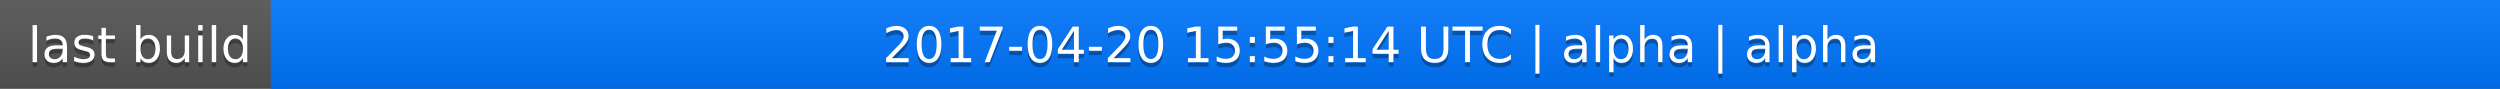
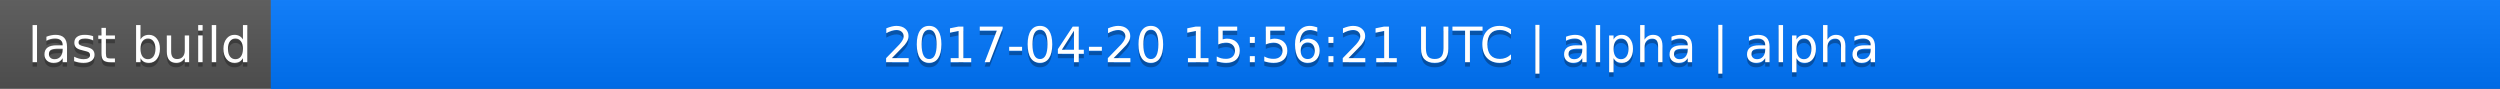
<svg xmlns="http://www.w3.org/2000/svg" width="563" height="20">
  <linearGradient id="a" x2="0" y2="100%">
    <stop offset="0" stop-color="#bbb" stop-opacity=".1" />
    <stop offset="1" stop-opacity=".1" />
  </linearGradient>
  <rect rx="0" width="563" height="20" fill="#555" />
  <rect rx="0" x="61" width="502" height="20" fill="#07f" />
  <path fill="#07f" d="M61 0h4v20h-4z" />
  <rect rx="0" width="563" height="20" fill="url(#a)" />
  <g fill="#fff" text-anchor="middle" font-family="DejaVu Sans,Verdana,Geneva,sans-serif" font-size="11">
    <text x="31.5" y="15" fill="#010101" fill-opacity=".3">last build</text>
    <text x="31.5" y="14">last build</text>
-     <text x="311" y="15" fill="#010101" fill-opacity=".3">2017-04-20 15:55:14 UTC | alpha | alpha</text>
-     <text x="311" y="14">2017-04-20 15:55:14 UTC | alpha | alpha</text>
+     <text x="311" y="15" fill="#010101" fill-opacity=".3">2017-04-20 15:56:21 UTC | alpha | alpha</text>
+     <text x="311" y="14">2017-04-20 15:56:21 UTC | alpha | alpha</text>
  </g>
</svg>
